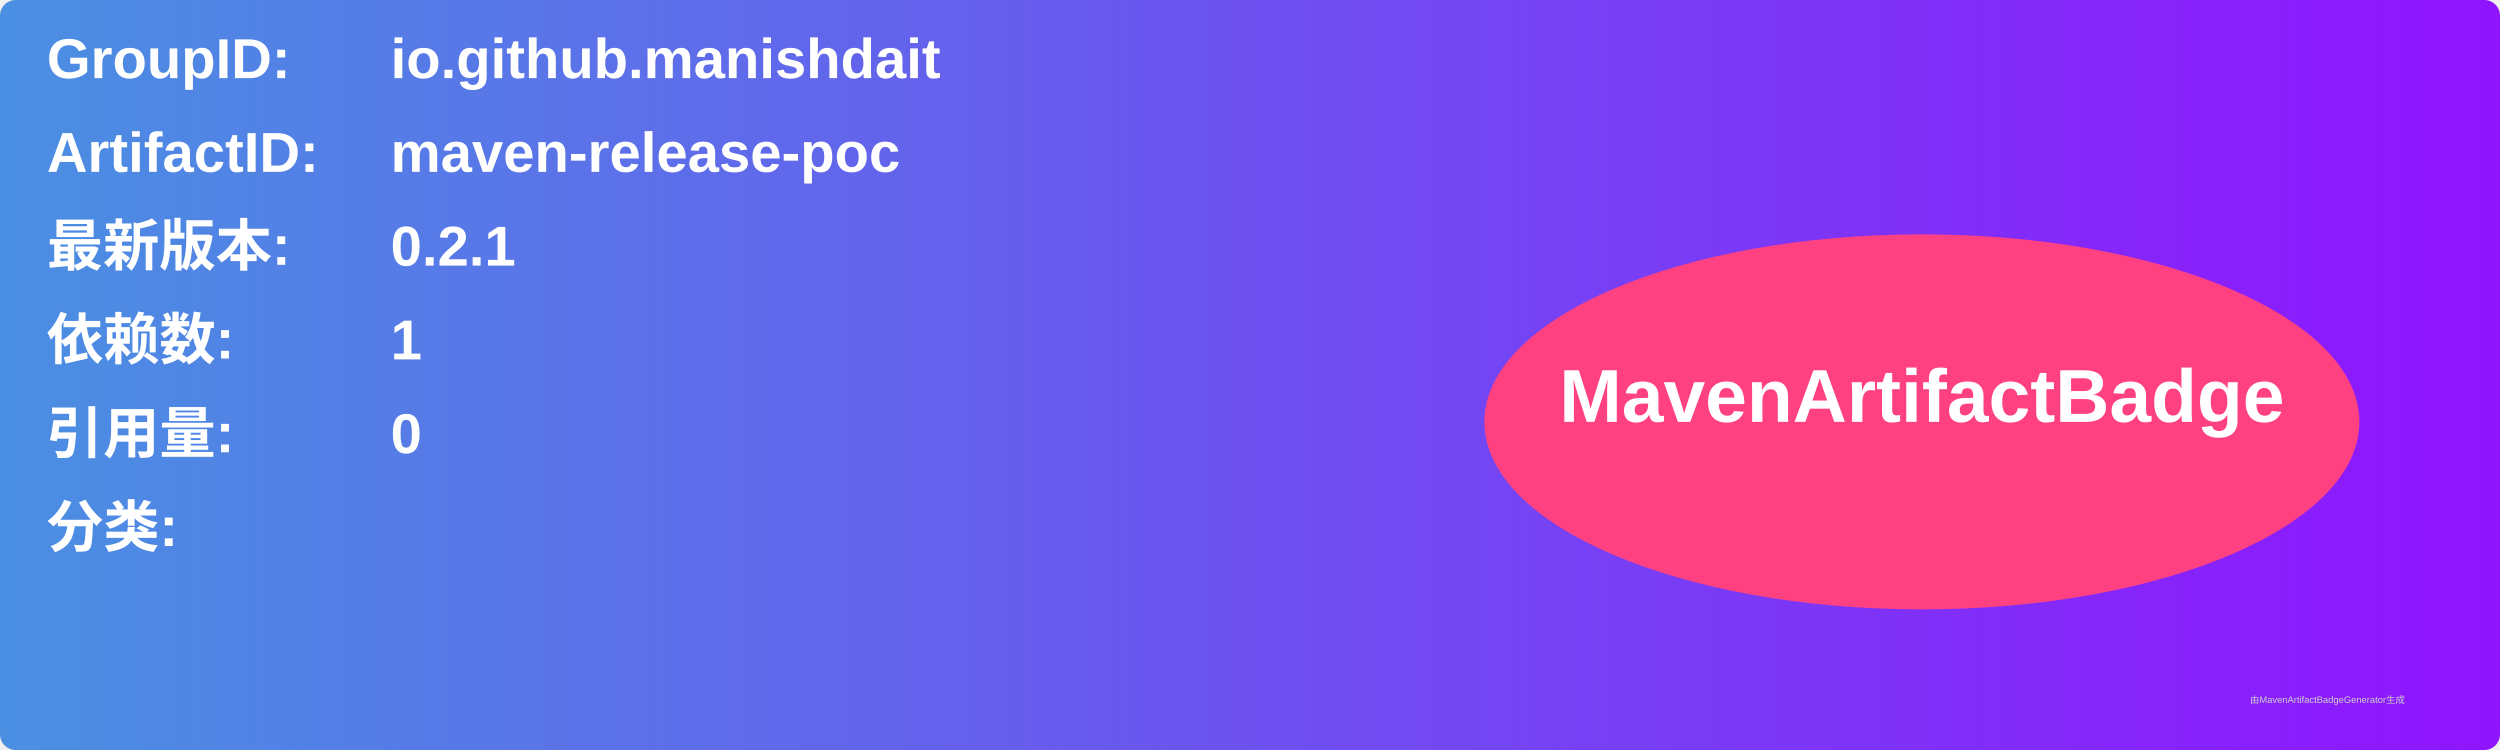
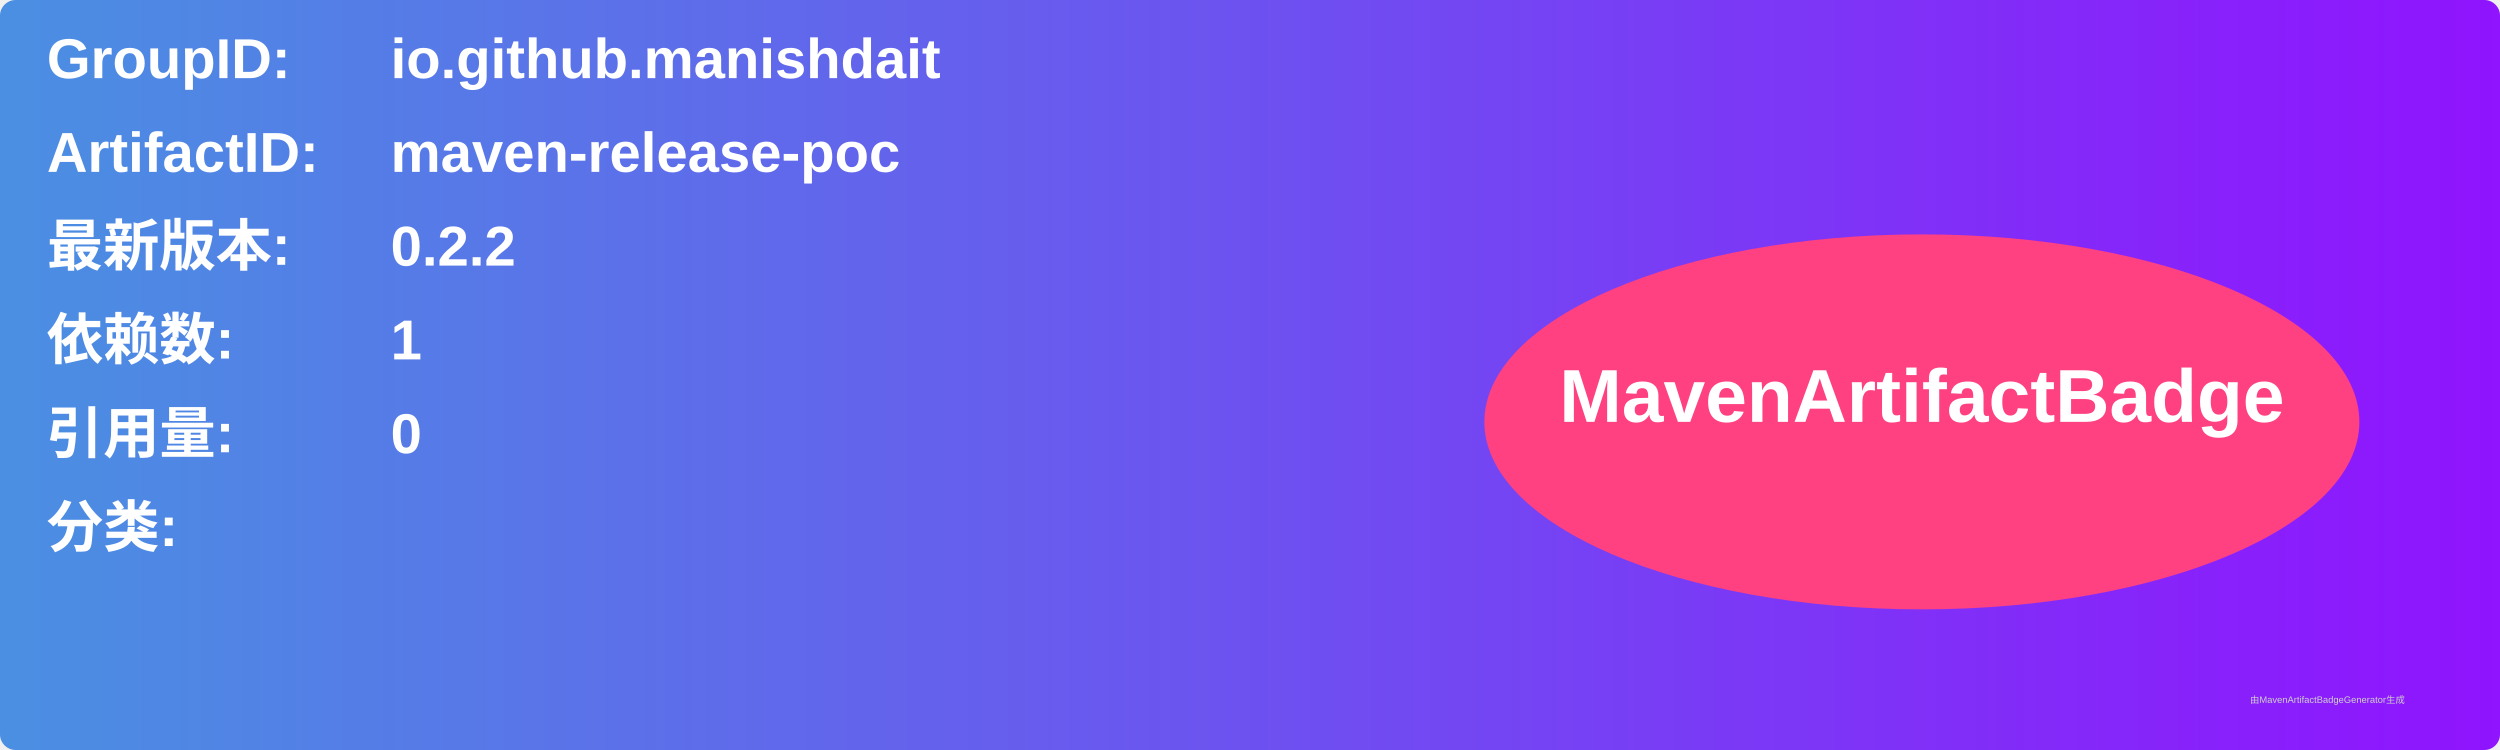
<svg xmlns="http://www.w3.org/2000/svg" width="800" height="240" viewBox="0 0 800 240">
  <linearGradient id="grad" x1="0%" y1="0%" x2="100%" y2="0%">
    <stop offset="0%" stop-color="#4a90e2" />
    <stop offset="100%" stop-color="#9013fe" />
  </linearGradient>
  <rect width="100%" height="100%" rx="5" ry="5" fill="url(#grad)" />
  <g transform="translate(15, 15)">
    <text x="0" y="10" font-family="Arial" font-size="18" fill="white" font-weight="bold" width="260">GroupID:</text>
    <text x="110" y="10" font-family="Arial" font-size="18" fill="white" font-weight="bold" width="460">io.github.manishdait</text>
    <text x="0" y="40" font-family="Arial" font-size="18" fill="white" font-weight="bold" width="260">ArtifactID:</text>
    <text x="110" y="40" font-family="Arial" font-size="18" fill="white" font-weight="bold" width="460">maven-release-poc</text>
    <text x="0" y="70" font-family="Arial" font-size="18" fill="white" font-weight="bold">最新版本:</text>
    <text x="110" y="70" font-family="Arial" font-size="18" fill="white" font-weight="bold">
-       <tspan font-weight="bold">0.2.1</tspan>
+       <tspan font-weight="bold">0.2.2</tspan>
    </text>
    <text x="0" y="100" font-family="Arial" font-size="18" fill="white" font-weight="bold">依赖数: </text>
    <text x="110" y="100" font-family="Arial" font-size="18" fill="white">
      <tspan font-weight="bold">1</tspan>
    </text>
    <text x="0" y="130" font-family="Arial" font-size="18" fill="white" font-weight="bold">引用量: </text>
    <text x="110" y="130" font-family="Arial" font-size="18" fill="white">
      <tspan font-weight="bold">0</tspan>
    </text>
    <text x="0" y="160" font-family="Arial" font-size="18" fill="white" font-weight="bold">分类:</text>
    <text x="10" y="190" font-family="Arial" font-size="10" fill="white">
      <tspan font-weight="bold" />
    </text>
    <ellipse cx="600" cy="120" rx="140" ry="60" fill="#ff4081" />
    <text x="600" y="120" text-anchor="middle" font-family="Arial" font-size="24" fill="white" font-weight="bold">MavenArtifactBadge</text>
  </g>
  <text x="720" y="225" font-family="Arial" font-size="3" fill="#d0d0d0">由MavenArtifactBadgeGenerator生成</text>
</svg>
